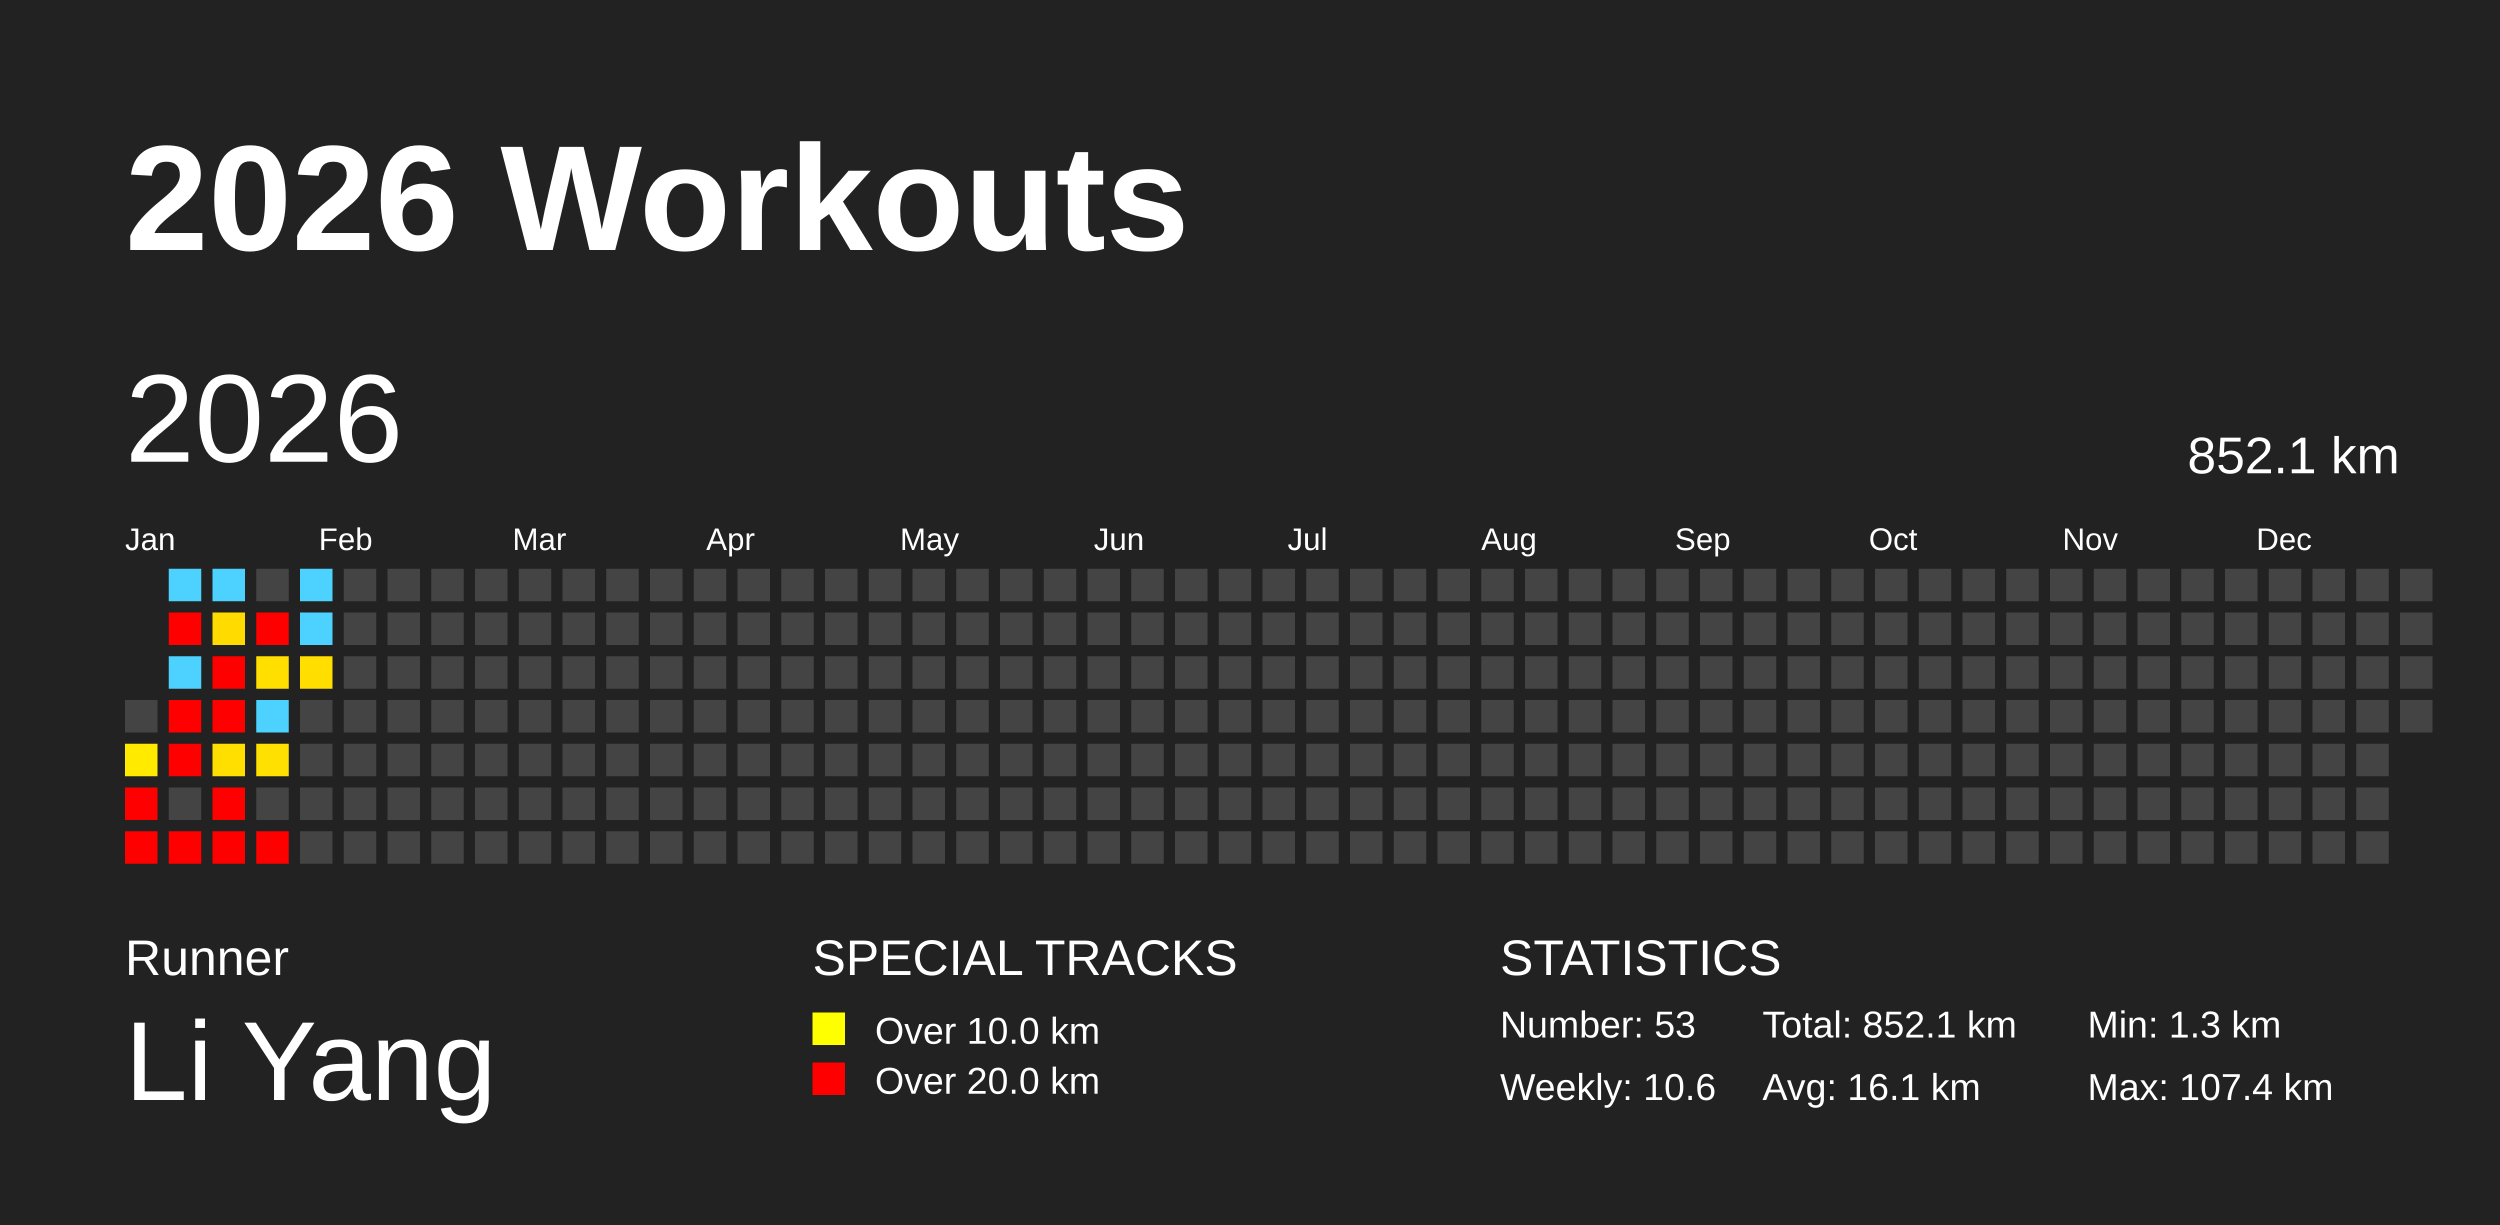
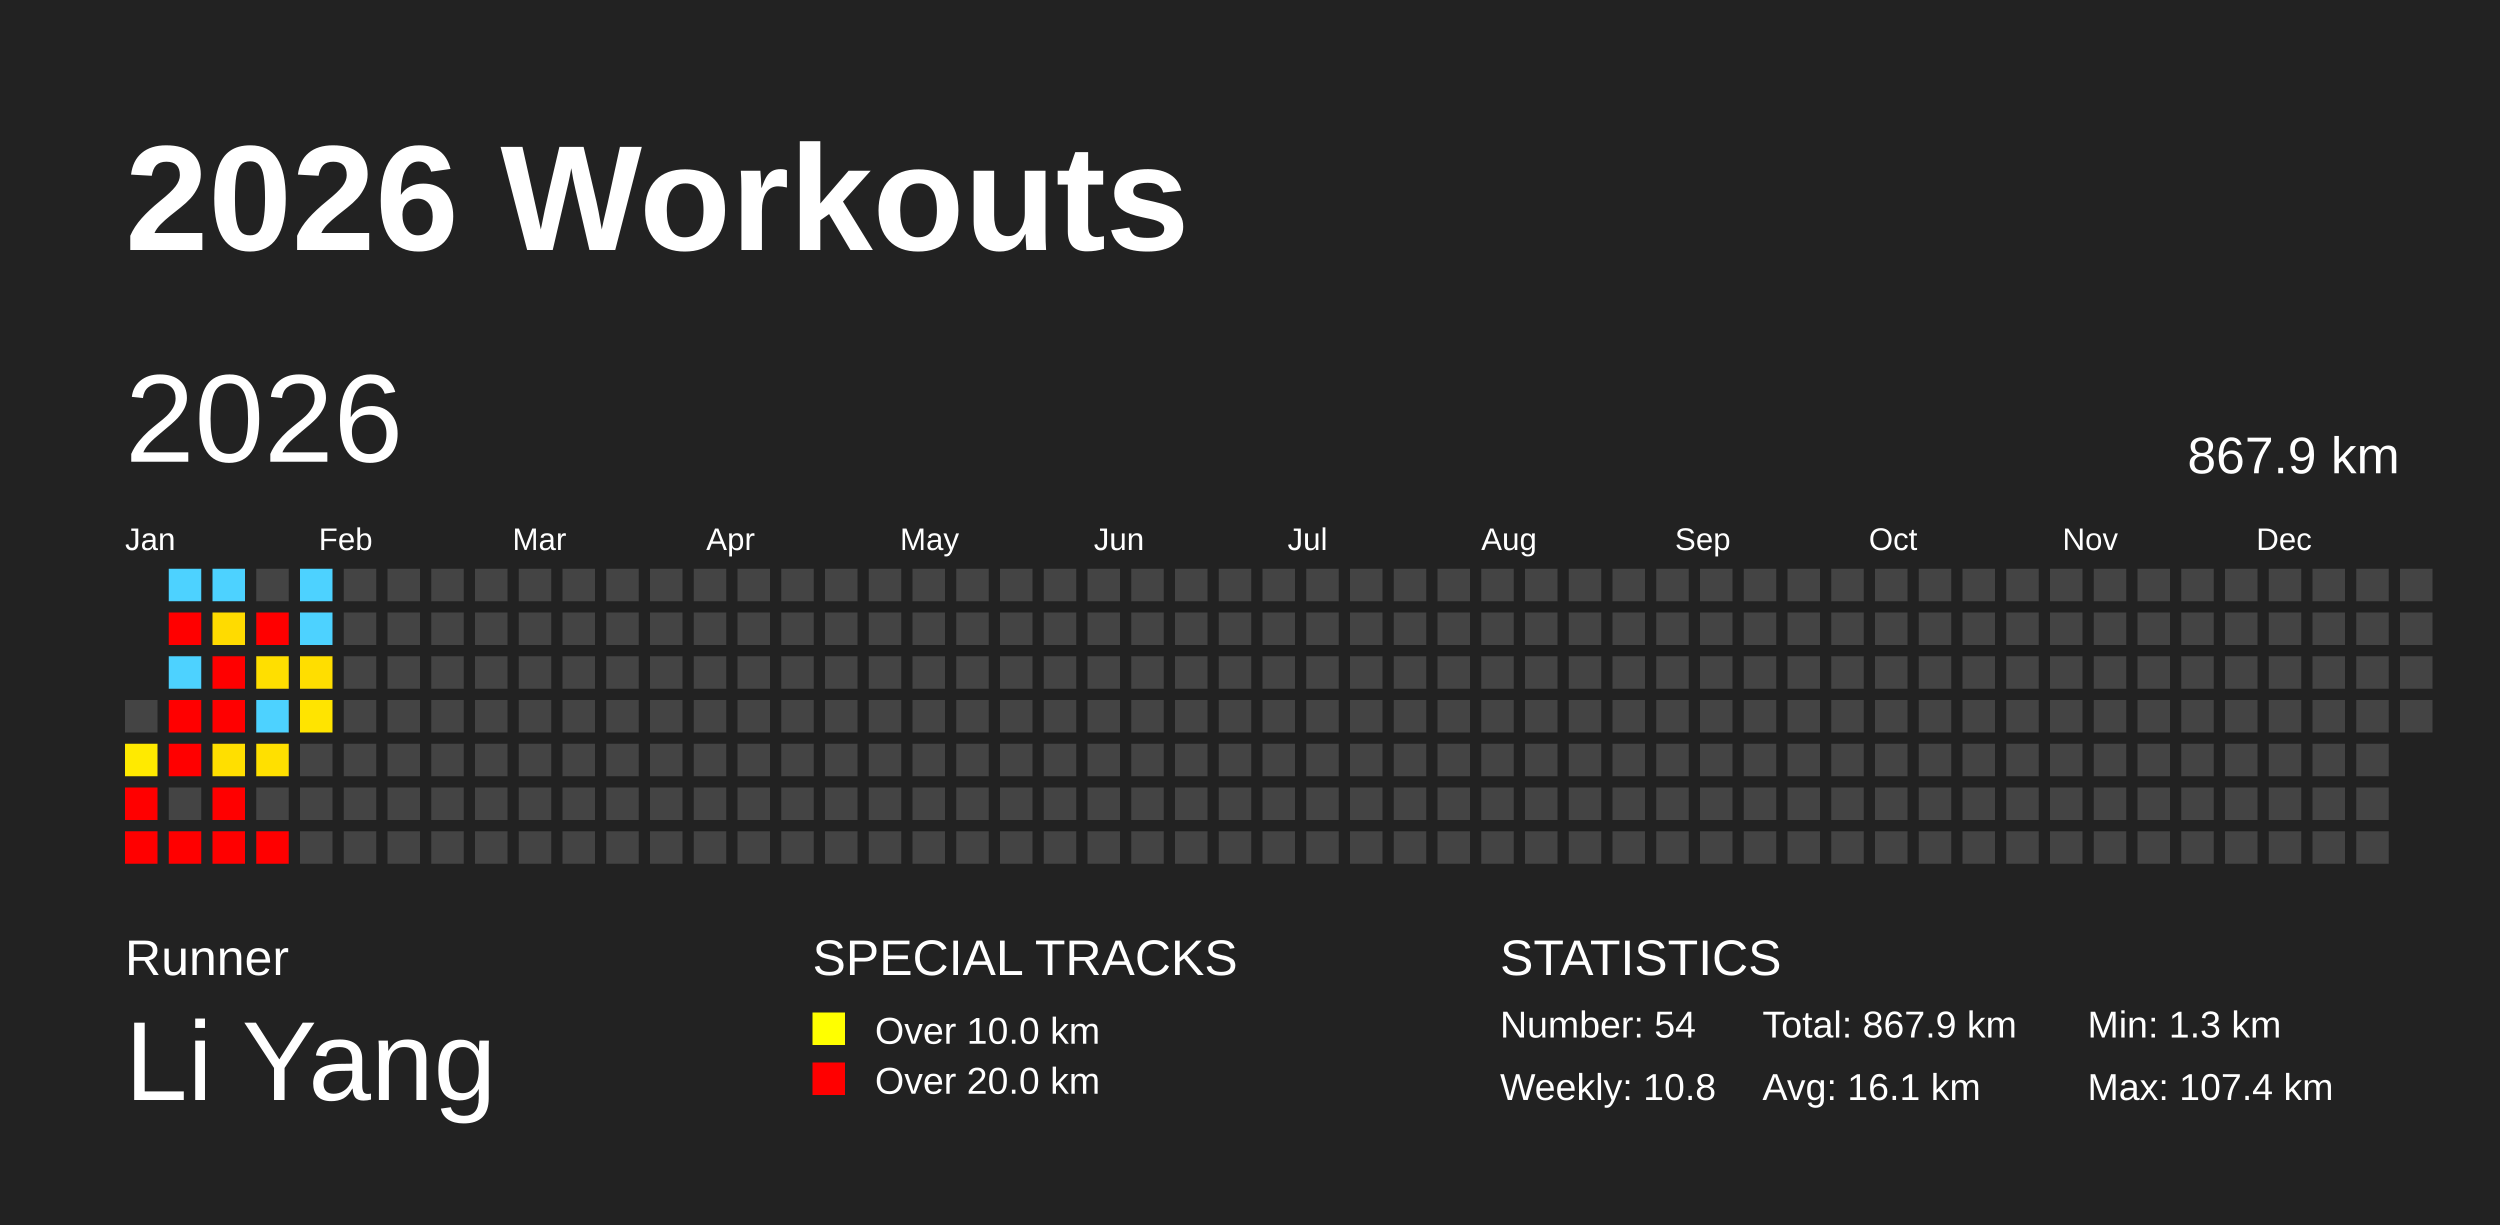
<svg xmlns="http://www.w3.org/2000/svg" baseProfile="full" height="98mm" version="1.1" viewBox="0,0,200,98" width="200mm">
  <defs />
  <rect fill="#222222" height="98" width="200" x="0" y="0" />
  <text fill="#FFFFFF" style="font-size:12px; font-family:Arial; font-weight:bold;" x="10" y="20">2026 Workouts</text>
  <text fill="#FFFFFF" style="font-size:4px; font-family:Arial" x="10" y="78">Runner</text>
  <text fill="#FFFFFF" style="font-size:9px; font-family:Arial" x="10" y="88">Li Yang</text>
  <text fill="#FFFFFF" style="font-size:4px; font-family:Arial" x="65" y="78">SPECIAL TRACKS</text>
  <rect fill="yellow" height="2.6" width="2.6" x="65" y="81" />
  <text fill="#FFFFFF" style="font-size:3px; font-family:Arial" x="70" y="83.5">Over 10.0 km</text>
  <rect fill="red" height="2.6" width="2.6" x="65" y="85" />
  <text fill="#FFFFFF" style="font-size:3px; font-family:Arial" x="70" y="87.5">Over 20.0 km</text>
  <text fill="#FFFFFF" style="font-size:4px; font-family:Arial" x="120" y="78">STATISTICS</text>
-   <text fill="#FFFFFF" style="font-size:3px; font-family:Arial" x="120" y="83">Number: 53</text>
-   <text fill="#FFFFFF" style="font-size:3px; font-family:Arial" x="120" y="88">Weekly: 10.6</text>
-   <text fill="#FFFFFF" style="font-size:3px; font-family:Arial" x="141" y="83">Total: 852.1 km</text>
+   <text fill="#FFFFFF" style="font-size:3px; font-family:Arial" x="120" y="83">Number: 54</text>
+   <text fill="#FFFFFF" style="font-size:3px; font-family:Arial" x="120" y="88">Weekly: 10.8</text>
+   <text fill="#FFFFFF" style="font-size:3px; font-family:Arial" x="141" y="83">Total: 867.9 km</text>
  <text fill="#FFFFFF" style="font-size:3px; font-family:Arial" x="141" y="88">Avg: 16.1 km</text>
  <text fill="#FFFFFF" style="font-size:3px; font-family:Arial" x="167" y="83">Min: 1.3 km</text>
  <text fill="#FFFFFF" style="font-size:3px; font-family:Arial" x="167" y="88">Max: 107.4 km</text>
  <text dominant-baseline="hanging" fill="#FFFFFF" style="font-size:10.0px; font-family:Arial;" x="10" y="30">2026</text>
-   <text dominant-baseline="hanging" fill="#FFFFFF" style="font-size:4.125px; font-family:Arial;" x="175" y="35">852.1 km</text>
+   <text dominant-baseline="hanging" fill="#FFFFFF" style="font-size:4.125px; font-family:Arial;" x="175" y="35">867.9 km</text>
  <text fill="#FFFFFF" style="font-size:2.5px; font-family:Arial" x="10.0" y="44">Jan</text>
  <text fill="#FFFFFF" style="font-size:2.5px; font-family:Arial" x="25.5" y="44">Feb</text>
  <text fill="#FFFFFF" style="font-size:2.5px; font-family:Arial" x="41.0" y="44">Mar</text>
  <text fill="#FFFFFF" style="font-size:2.5px; font-family:Arial" x="56.5" y="44">Apr</text>
  <text fill="#FFFFFF" style="font-size:2.5px; font-family:Arial" x="72.0" y="44">May</text>
  <text fill="#FFFFFF" style="font-size:2.5px; font-family:Arial" x="87.5" y="44">Jun</text>
  <text fill="#FFFFFF" style="font-size:2.5px; font-family:Arial" x="103.0" y="44">Jul</text>
  <text fill="#FFFFFF" style="font-size:2.5px; font-family:Arial" x="118.5" y="44">Aug</text>
  <text fill="#FFFFFF" style="font-size:2.5px; font-family:Arial" x="134.0" y="44">Sep</text>
  <text fill="#FFFFFF" style="font-size:2.5px; font-family:Arial" x="149.5" y="44">Oct</text>
  <text fill="#FFFFFF" style="font-size:2.5px; font-family:Arial" x="165.0" y="44">Nov</text>
  <text fill="#FFFFFF" style="font-size:2.5px; font-family:Arial" x="180.5" y="44">Dec</text>
  <rect fill="#444444" height="2.6" width="2.6" x="10.0" y="56.0" />
  <rect fill="#ffea00" height="2.6" width="2.6" x="10.0" y="59.5" />
  <rect fill="red" height="2.6" width="2.6" x="10.0" y="63.0" />
  <rect fill="red" height="2.6" width="2.6" x="10.0" y="66.5" />
  <rect fill="#4dd2ff" height="2.6" width="2.6" x="13.5" y="45.5" />
  <rect fill="red" height="2.6" width="2.6" x="13.5" y="49.0" />
  <rect fill="#4dd2ff" height="2.6" width="2.6" x="13.5" y="52.5" />
  <rect fill="red" height="2.6" width="2.6" x="13.5" y="56.0" />
  <rect fill="red" height="2.6" width="2.6" x="13.5" y="59.5" />
  <rect fill="#444444" height="2.6" width="2.6" x="13.5" y="63.0" />
  <rect fill="red" height="2.6" width="2.6" x="13.5" y="66.5" />
  <rect fill="#4dd2ff" height="2.6" width="2.6" x="17.0" y="45.5" />
  <rect fill="#ffdb00" height="2.6" width="2.6" x="17.0" y="49.0" />
  <rect fill="red" height="2.6" width="2.6" x="17.0" y="52.5" />
  <rect fill="red" height="2.6" width="2.6" x="17.0" y="56.0" />
  <rect fill="#ffdf00" height="2.6" width="2.6" x="17.0" y="59.5" />
  <rect fill="red" height="2.6" width="2.6" x="17.0" y="63.0" />
  <rect fill="red" height="2.6" width="2.6" x="17.0" y="66.5" />
  <rect fill="#444444" height="2.6" width="2.6" x="20.5" y="45.5" />
  <rect fill="red" height="2.6" width="2.6" x="20.5" y="49.0" />
  <rect fill="#ffdf00" height="2.6" width="2.6" x="20.5" y="52.5" />
  <rect fill="#4dd2ff" height="2.6" width="2.6" x="20.5" y="56.0" />
  <rect fill="#ffe000" height="2.6" width="2.6" x="20.5" y="59.5" />
  <rect fill="#444444" height="2.6" width="2.6" x="20.5" y="63.0" />
  <rect fill="red" height="2.6" width="2.6" x="20.5" y="66.5" />
  <rect fill="#4dd2ff" height="2.6" width="2.6" x="24.0" y="45.5" />
  <rect fill="#4dd2ff" height="2.6" width="2.6" x="24.0" y="49.0" />
  <rect fill="#ffde00" height="2.6" width="2.6" x="24.0" y="52.5" />
-   <rect fill="#444444" height="2.6" width="2.6" x="24.0" y="56.0" />
+   <rect fill="#ffe400" height="2.6" width="2.6" x="24.0" y="56.0" />
  <rect fill="#444444" height="2.6" width="2.6" x="24.0" y="59.5" />
  <rect fill="#444444" height="2.6" width="2.6" x="24.0" y="63.0" />
  <rect fill="#444444" height="2.6" width="2.6" x="24.0" y="66.5" />
  <rect fill="#444444" height="2.6" width="2.6" x="27.5" y="45.5" />
  <rect fill="#444444" height="2.6" width="2.6" x="27.5" y="49.0" />
  <rect fill="#444444" height="2.6" width="2.6" x="27.5" y="52.5" />
  <rect fill="#444444" height="2.6" width="2.6" x="27.5" y="56.0" />
  <rect fill="#444444" height="2.6" width="2.6" x="27.5" y="59.5" />
  <rect fill="#444444" height="2.6" width="2.6" x="27.5" y="63.0" />
  <rect fill="#444444" height="2.6" width="2.6" x="27.5" y="66.5" />
  <rect fill="#444444" height="2.6" width="2.6" x="31.0" y="45.5" />
  <rect fill="#444444" height="2.6" width="2.6" x="31.0" y="49.0" />
  <rect fill="#444444" height="2.6" width="2.6" x="31.0" y="52.5" />
  <rect fill="#444444" height="2.6" width="2.6" x="31.0" y="56.0" />
  <rect fill="#444444" height="2.6" width="2.6" x="31.0" y="59.5" />
  <rect fill="#444444" height="2.6" width="2.6" x="31.0" y="63.0" />
  <rect fill="#444444" height="2.6" width="2.6" x="31.0" y="66.5" />
  <rect fill="#444444" height="2.6" width="2.6" x="34.5" y="45.5" />
  <rect fill="#444444" height="2.6" width="2.6" x="34.5" y="49.0" />
  <rect fill="#444444" height="2.6" width="2.6" x="34.5" y="52.5" />
  <rect fill="#444444" height="2.6" width="2.6" x="34.5" y="56.0" />
  <rect fill="#444444" height="2.6" width="2.6" x="34.5" y="59.5" />
  <rect fill="#444444" height="2.6" width="2.6" x="34.5" y="63.0" />
  <rect fill="#444444" height="2.6" width="2.6" x="34.5" y="66.5" />
  <rect fill="#444444" height="2.6" width="2.6" x="38.0" y="45.5" />
  <rect fill="#444444" height="2.6" width="2.6" x="38.0" y="49.0" />
  <rect fill="#444444" height="2.6" width="2.6" x="38.0" y="52.5" />
  <rect fill="#444444" height="2.6" width="2.6" x="38.0" y="56.0" />
  <rect fill="#444444" height="2.6" width="2.6" x="38.0" y="59.5" />
  <rect fill="#444444" height="2.6" width="2.6" x="38.0" y="63.0" />
  <rect fill="#444444" height="2.6" width="2.6" x="38.0" y="66.5" />
  <rect fill="#444444" height="2.6" width="2.6" x="41.5" y="45.5" />
  <rect fill="#444444" height="2.6" width="2.6" x="41.5" y="49.0" />
  <rect fill="#444444" height="2.6" width="2.6" x="41.5" y="52.5" />
  <rect fill="#444444" height="2.6" width="2.6" x="41.5" y="56.0" />
  <rect fill="#444444" height="2.6" width="2.6" x="41.5" y="59.5" />
  <rect fill="#444444" height="2.6" width="2.6" x="41.5" y="63.0" />
  <rect fill="#444444" height="2.6" width="2.6" x="41.5" y="66.5" />
  <rect fill="#444444" height="2.6" width="2.6" x="45.0" y="45.5" />
  <rect fill="#444444" height="2.6" width="2.6" x="45.0" y="49.0" />
  <rect fill="#444444" height="2.6" width="2.6" x="45.0" y="52.5" />
  <rect fill="#444444" height="2.6" width="2.6" x="45.0" y="56.0" />
  <rect fill="#444444" height="2.6" width="2.6" x="45.0" y="59.5" />
  <rect fill="#444444" height="2.6" width="2.6" x="45.0" y="63.0" />
  <rect fill="#444444" height="2.6" width="2.6" x="45.0" y="66.5" />
  <rect fill="#444444" height="2.6" width="2.6" x="48.5" y="45.5" />
  <rect fill="#444444" height="2.6" width="2.6" x="48.5" y="49.0" />
  <rect fill="#444444" height="2.6" width="2.6" x="48.5" y="52.5" />
  <rect fill="#444444" height="2.6" width="2.6" x="48.5" y="56.0" />
  <rect fill="#444444" height="2.6" width="2.6" x="48.5" y="59.5" />
  <rect fill="#444444" height="2.6" width="2.6" x="48.5" y="63.0" />
  <rect fill="#444444" height="2.6" width="2.6" x="48.5" y="66.5" />
  <rect fill="#444444" height="2.6" width="2.6" x="52.0" y="45.5" />
  <rect fill="#444444" height="2.6" width="2.6" x="52.0" y="49.0" />
  <rect fill="#444444" height="2.6" width="2.6" x="52.0" y="52.5" />
  <rect fill="#444444" height="2.6" width="2.6" x="52.0" y="56.0" />
  <rect fill="#444444" height="2.6" width="2.6" x="52.0" y="59.5" />
  <rect fill="#444444" height="2.6" width="2.6" x="52.0" y="63.0" />
  <rect fill="#444444" height="2.6" width="2.6" x="52.0" y="66.5" />
  <rect fill="#444444" height="2.6" width="2.6" x="55.5" y="45.5" />
  <rect fill="#444444" height="2.6" width="2.6" x="55.5" y="49.0" />
  <rect fill="#444444" height="2.6" width="2.6" x="55.5" y="52.5" />
  <rect fill="#444444" height="2.6" width="2.6" x="55.5" y="56.0" />
  <rect fill="#444444" height="2.6" width="2.6" x="55.5" y="59.5" />
  <rect fill="#444444" height="2.6" width="2.6" x="55.5" y="63.0" />
  <rect fill="#444444" height="2.6" width="2.6" x="55.5" y="66.5" />
  <rect fill="#444444" height="2.6" width="2.6" x="59.0" y="45.5" />
  <rect fill="#444444" height="2.6" width="2.6" x="59.0" y="49.0" />
  <rect fill="#444444" height="2.6" width="2.6" x="59.0" y="52.5" />
  <rect fill="#444444" height="2.6" width="2.6" x="59.0" y="56.0" />
  <rect fill="#444444" height="2.6" width="2.6" x="59.0" y="59.5" />
  <rect fill="#444444" height="2.6" width="2.6" x="59.0" y="63.0" />
  <rect fill="#444444" height="2.6" width="2.6" x="59.0" y="66.5" />
  <rect fill="#444444" height="2.6" width="2.6" x="62.5" y="45.5" />
  <rect fill="#444444" height="2.6" width="2.6" x="62.5" y="49.0" />
  <rect fill="#444444" height="2.6" width="2.6" x="62.5" y="52.5" />
  <rect fill="#444444" height="2.6" width="2.6" x="62.5" y="56.0" />
  <rect fill="#444444" height="2.6" width="2.6" x="62.5" y="59.5" />
  <rect fill="#444444" height="2.6" width="2.6" x="62.5" y="63.0" />
  <rect fill="#444444" height="2.6" width="2.6" x="62.5" y="66.5" />
  <rect fill="#444444" height="2.6" width="2.6" x="66.0" y="45.5" />
  <rect fill="#444444" height="2.6" width="2.6" x="66.0" y="49.0" />
  <rect fill="#444444" height="2.6" width="2.6" x="66.0" y="52.5" />
  <rect fill="#444444" height="2.6" width="2.6" x="66.0" y="56.0" />
  <rect fill="#444444" height="2.6" width="2.6" x="66.0" y="59.5" />
  <rect fill="#444444" height="2.6" width="2.6" x="66.0" y="63.0" />
  <rect fill="#444444" height="2.6" width="2.6" x="66.0" y="66.5" />
  <rect fill="#444444" height="2.6" width="2.6" x="69.5" y="45.5" />
  <rect fill="#444444" height="2.6" width="2.6" x="69.5" y="49.0" />
  <rect fill="#444444" height="2.6" width="2.6" x="69.5" y="52.5" />
  <rect fill="#444444" height="2.6" width="2.6" x="69.5" y="56.0" />
  <rect fill="#444444" height="2.6" width="2.6" x="69.5" y="59.5" />
  <rect fill="#444444" height="2.6" width="2.6" x="69.5" y="63.0" />
  <rect fill="#444444" height="2.6" width="2.6" x="69.5" y="66.5" />
  <rect fill="#444444" height="2.6" width="2.6" x="73.0" y="45.5" />
  <rect fill="#444444" height="2.6" width="2.6" x="73.0" y="49.0" />
  <rect fill="#444444" height="2.6" width="2.6" x="73.0" y="52.5" />
  <rect fill="#444444" height="2.6" width="2.6" x="73.0" y="56.0" />
  <rect fill="#444444" height="2.6" width="2.6" x="73.0" y="59.5" />
  <rect fill="#444444" height="2.6" width="2.6" x="73.0" y="63.0" />
  <rect fill="#444444" height="2.6" width="2.6" x="73.0" y="66.5" />
  <rect fill="#444444" height="2.6" width="2.6" x="76.5" y="45.5" />
  <rect fill="#444444" height="2.6" width="2.6" x="76.5" y="49.0" />
  <rect fill="#444444" height="2.6" width="2.6" x="76.5" y="52.5" />
  <rect fill="#444444" height="2.6" width="2.6" x="76.5" y="56.0" />
  <rect fill="#444444" height="2.6" width="2.6" x="76.5" y="59.5" />
  <rect fill="#444444" height="2.6" width="2.6" x="76.5" y="63.0" />
  <rect fill="#444444" height="2.6" width="2.6" x="76.5" y="66.5" />
  <rect fill="#444444" height="2.6" width="2.6" x="80.0" y="45.5" />
  <rect fill="#444444" height="2.6" width="2.6" x="80.0" y="49.0" />
  <rect fill="#444444" height="2.6" width="2.6" x="80.0" y="52.5" />
  <rect fill="#444444" height="2.6" width="2.6" x="80.0" y="56.0" />
  <rect fill="#444444" height="2.6" width="2.6" x="80.0" y="59.5" />
  <rect fill="#444444" height="2.6" width="2.6" x="80.0" y="63.0" />
  <rect fill="#444444" height="2.6" width="2.6" x="80.0" y="66.5" />
  <rect fill="#444444" height="2.6" width="2.6" x="83.5" y="45.5" />
  <rect fill="#444444" height="2.6" width="2.6" x="83.5" y="49.0" />
  <rect fill="#444444" height="2.6" width="2.6" x="83.5" y="52.5" />
  <rect fill="#444444" height="2.6" width="2.6" x="83.5" y="56.0" />
  <rect fill="#444444" height="2.6" width="2.6" x="83.5" y="59.5" />
  <rect fill="#444444" height="2.6" width="2.6" x="83.5" y="63.0" />
  <rect fill="#444444" height="2.6" width="2.6" x="83.5" y="66.5" />
  <rect fill="#444444" height="2.6" width="2.6" x="87.0" y="45.5" />
  <rect fill="#444444" height="2.6" width="2.6" x="87.0" y="49.0" />
  <rect fill="#444444" height="2.6" width="2.6" x="87.0" y="52.5" />
  <rect fill="#444444" height="2.6" width="2.6" x="87.0" y="56.0" />
  <rect fill="#444444" height="2.6" width="2.6" x="87.0" y="59.5" />
  <rect fill="#444444" height="2.6" width="2.6" x="87.0" y="63.0" />
  <rect fill="#444444" height="2.6" width="2.6" x="87.0" y="66.5" />
  <rect fill="#444444" height="2.6" width="2.6" x="90.5" y="45.5" />
  <rect fill="#444444" height="2.6" width="2.6" x="90.5" y="49.0" />
  <rect fill="#444444" height="2.6" width="2.6" x="90.5" y="52.5" />
  <rect fill="#444444" height="2.6" width="2.6" x="90.5" y="56.0" />
  <rect fill="#444444" height="2.6" width="2.6" x="90.5" y="59.5" />
  <rect fill="#444444" height="2.6" width="2.6" x="90.5" y="63.0" />
  <rect fill="#444444" height="2.6" width="2.6" x="90.5" y="66.5" />
  <rect fill="#444444" height="2.6" width="2.6" x="94.0" y="45.5" />
  <rect fill="#444444" height="2.6" width="2.6" x="94.0" y="49.0" />
  <rect fill="#444444" height="2.6" width="2.6" x="94.0" y="52.5" />
  <rect fill="#444444" height="2.6" width="2.6" x="94.0" y="56.0" />
  <rect fill="#444444" height="2.6" width="2.6" x="94.0" y="59.5" />
  <rect fill="#444444" height="2.6" width="2.6" x="94.0" y="63.0" />
  <rect fill="#444444" height="2.6" width="2.6" x="94.0" y="66.5" />
  <rect fill="#444444" height="2.6" width="2.6" x="97.5" y="45.5" />
  <rect fill="#444444" height="2.6" width="2.6" x="97.5" y="49.0" />
  <rect fill="#444444" height="2.6" width="2.6" x="97.5" y="52.5" />
  <rect fill="#444444" height="2.6" width="2.6" x="97.5" y="56.0" />
  <rect fill="#444444" height="2.6" width="2.6" x="97.5" y="59.5" />
  <rect fill="#444444" height="2.6" width="2.6" x="97.5" y="63.0" />
  <rect fill="#444444" height="2.6" width="2.6" x="97.5" y="66.5" />
  <rect fill="#444444" height="2.6" width="2.6" x="101.0" y="45.5" />
  <rect fill="#444444" height="2.6" width="2.6" x="101.0" y="49.0" />
  <rect fill="#444444" height="2.6" width="2.6" x="101.0" y="52.5" />
  <rect fill="#444444" height="2.6" width="2.6" x="101.0" y="56.0" />
  <rect fill="#444444" height="2.6" width="2.6" x="101.0" y="59.5" />
  <rect fill="#444444" height="2.6" width="2.6" x="101.0" y="63.0" />
  <rect fill="#444444" height="2.6" width="2.6" x="101.0" y="66.5" />
  <rect fill="#444444" height="2.6" width="2.6" x="104.5" y="45.5" />
  <rect fill="#444444" height="2.6" width="2.6" x="104.5" y="49.0" />
  <rect fill="#444444" height="2.6" width="2.6" x="104.5" y="52.5" />
  <rect fill="#444444" height="2.6" width="2.6" x="104.5" y="56.0" />
  <rect fill="#444444" height="2.6" width="2.6" x="104.5" y="59.5" />
  <rect fill="#444444" height="2.6" width="2.6" x="104.5" y="63.0" />
  <rect fill="#444444" height="2.6" width="2.6" x="104.5" y="66.5" />
  <rect fill="#444444" height="2.6" width="2.6" x="108.0" y="45.5" />
  <rect fill="#444444" height="2.6" width="2.6" x="108.0" y="49.0" />
  <rect fill="#444444" height="2.6" width="2.6" x="108.0" y="52.5" />
  <rect fill="#444444" height="2.6" width="2.6" x="108.0" y="56.0" />
  <rect fill="#444444" height="2.6" width="2.6" x="108.0" y="59.5" />
  <rect fill="#444444" height="2.6" width="2.6" x="108.0" y="63.0" />
  <rect fill="#444444" height="2.6" width="2.6" x="108.0" y="66.5" />
  <rect fill="#444444" height="2.6" width="2.6" x="111.5" y="45.5" />
  <rect fill="#444444" height="2.6" width="2.6" x="111.5" y="49.0" />
  <rect fill="#444444" height="2.6" width="2.6" x="111.5" y="52.5" />
  <rect fill="#444444" height="2.6" width="2.6" x="111.5" y="56.0" />
  <rect fill="#444444" height="2.6" width="2.6" x="111.5" y="59.5" />
  <rect fill="#444444" height="2.6" width="2.6" x="111.5" y="63.0" />
  <rect fill="#444444" height="2.6" width="2.6" x="111.5" y="66.5" />
  <rect fill="#444444" height="2.6" width="2.6" x="115.0" y="45.5" />
  <rect fill="#444444" height="2.6" width="2.6" x="115.0" y="49.0" />
  <rect fill="#444444" height="2.6" width="2.6" x="115.0" y="52.5" />
  <rect fill="#444444" height="2.6" width="2.6" x="115.0" y="56.0" />
  <rect fill="#444444" height="2.6" width="2.6" x="115.0" y="59.5" />
  <rect fill="#444444" height="2.6" width="2.6" x="115.0" y="63.0" />
  <rect fill="#444444" height="2.6" width="2.6" x="115.0" y="66.5" />
  <rect fill="#444444" height="2.6" width="2.6" x="118.5" y="45.5" />
  <rect fill="#444444" height="2.6" width="2.6" x="118.5" y="49.0" />
  <rect fill="#444444" height="2.6" width="2.6" x="118.5" y="52.5" />
  <rect fill="#444444" height="2.6" width="2.6" x="118.5" y="56.0" />
  <rect fill="#444444" height="2.6" width="2.6" x="118.5" y="59.5" />
  <rect fill="#444444" height="2.6" width="2.6" x="118.5" y="63.0" />
  <rect fill="#444444" height="2.6" width="2.6" x="118.5" y="66.5" />
  <rect fill="#444444" height="2.6" width="2.6" x="122.0" y="45.5" />
  <rect fill="#444444" height="2.6" width="2.6" x="122.0" y="49.0" />
  <rect fill="#444444" height="2.6" width="2.6" x="122.0" y="52.5" />
  <rect fill="#444444" height="2.6" width="2.6" x="122.0" y="56.0" />
  <rect fill="#444444" height="2.6" width="2.6" x="122.0" y="59.5" />
  <rect fill="#444444" height="2.6" width="2.6" x="122.0" y="63.0" />
  <rect fill="#444444" height="2.6" width="2.6" x="122.0" y="66.5" />
  <rect fill="#444444" height="2.6" width="2.6" x="125.5" y="45.5" />
  <rect fill="#444444" height="2.6" width="2.6" x="125.5" y="49.0" />
  <rect fill="#444444" height="2.6" width="2.6" x="125.5" y="52.5" />
  <rect fill="#444444" height="2.6" width="2.6" x="125.5" y="56.0" />
  <rect fill="#444444" height="2.6" width="2.6" x="125.5" y="59.5" />
  <rect fill="#444444" height="2.6" width="2.6" x="125.5" y="63.0" />
  <rect fill="#444444" height="2.6" width="2.6" x="125.5" y="66.5" />
  <rect fill="#444444" height="2.6" width="2.6" x="129.0" y="45.5" />
  <rect fill="#444444" height="2.6" width="2.6" x="129.0" y="49.0" />
  <rect fill="#444444" height="2.6" width="2.6" x="129.0" y="52.5" />
  <rect fill="#444444" height="2.6" width="2.6" x="129.0" y="56.0" />
  <rect fill="#444444" height="2.6" width="2.6" x="129.0" y="59.5" />
  <rect fill="#444444" height="2.6" width="2.6" x="129.0" y="63.0" />
  <rect fill="#444444" height="2.6" width="2.6" x="129.0" y="66.5" />
  <rect fill="#444444" height="2.6" width="2.6" x="132.5" y="45.5" />
  <rect fill="#444444" height="2.6" width="2.6" x="132.5" y="49.0" />
  <rect fill="#444444" height="2.6" width="2.6" x="132.5" y="52.5" />
  <rect fill="#444444" height="2.6" width="2.6" x="132.5" y="56.0" />
  <rect fill="#444444" height="2.6" width="2.6" x="132.5" y="59.5" />
  <rect fill="#444444" height="2.6" width="2.6" x="132.5" y="63.0" />
  <rect fill="#444444" height="2.6" width="2.6" x="132.5" y="66.5" />
  <rect fill="#444444" height="2.6" width="2.6" x="136.0" y="45.5" />
  <rect fill="#444444" height="2.6" width="2.6" x="136.0" y="49.0" />
  <rect fill="#444444" height="2.6" width="2.6" x="136.0" y="52.5" />
  <rect fill="#444444" height="2.6" width="2.6" x="136.0" y="56.0" />
  <rect fill="#444444" height="2.6" width="2.6" x="136.0" y="59.5" />
  <rect fill="#444444" height="2.6" width="2.6" x="136.0" y="63.0" />
  <rect fill="#444444" height="2.6" width="2.6" x="136.0" y="66.5" />
  <rect fill="#444444" height="2.6" width="2.6" x="139.5" y="45.5" />
  <rect fill="#444444" height="2.6" width="2.6" x="139.5" y="49.0" />
  <rect fill="#444444" height="2.6" width="2.6" x="139.5" y="52.5" />
  <rect fill="#444444" height="2.6" width="2.6" x="139.5" y="56.0" />
  <rect fill="#444444" height="2.6" width="2.6" x="139.5" y="59.5" />
  <rect fill="#444444" height="2.6" width="2.6" x="139.5" y="63.0" />
  <rect fill="#444444" height="2.6" width="2.6" x="139.5" y="66.5" />
  <rect fill="#444444" height="2.6" width="2.6" x="143.0" y="45.5" />
  <rect fill="#444444" height="2.6" width="2.6" x="143.0" y="49.0" />
  <rect fill="#444444" height="2.6" width="2.6" x="143.0" y="52.5" />
  <rect fill="#444444" height="2.6" width="2.6" x="143.0" y="56.0" />
  <rect fill="#444444" height="2.6" width="2.6" x="143.0" y="59.5" />
  <rect fill="#444444" height="2.6" width="2.6" x="143.0" y="63.0" />
  <rect fill="#444444" height="2.6" width="2.6" x="143.0" y="66.5" />
  <rect fill="#444444" height="2.6" width="2.6" x="146.5" y="45.5" />
  <rect fill="#444444" height="2.6" width="2.6" x="146.5" y="49.0" />
  <rect fill="#444444" height="2.6" width="2.6" x="146.5" y="52.5" />
  <rect fill="#444444" height="2.6" width="2.6" x="146.5" y="56.0" />
  <rect fill="#444444" height="2.6" width="2.6" x="146.5" y="59.5" />
  <rect fill="#444444" height="2.6" width="2.6" x="146.5" y="63.0" />
  <rect fill="#444444" height="2.6" width="2.6" x="146.5" y="66.5" />
  <rect fill="#444444" height="2.6" width="2.6" x="150.0" y="45.5" />
  <rect fill="#444444" height="2.6" width="2.6" x="150.0" y="49.0" />
  <rect fill="#444444" height="2.6" width="2.6" x="150.0" y="52.5" />
  <rect fill="#444444" height="2.6" width="2.6" x="150.0" y="56.0" />
  <rect fill="#444444" height="2.6" width="2.6" x="150.0" y="59.5" />
  <rect fill="#444444" height="2.6" width="2.6" x="150.0" y="63.0" />
  <rect fill="#444444" height="2.6" width="2.6" x="150.0" y="66.5" />
  <rect fill="#444444" height="2.6" width="2.6" x="153.5" y="45.5" />
  <rect fill="#444444" height="2.6" width="2.6" x="153.5" y="49.0" />
  <rect fill="#444444" height="2.6" width="2.6" x="153.5" y="52.5" />
  <rect fill="#444444" height="2.6" width="2.6" x="153.5" y="56.0" />
  <rect fill="#444444" height="2.6" width="2.6" x="153.5" y="59.5" />
  <rect fill="#444444" height="2.6" width="2.6" x="153.5" y="63.0" />
  <rect fill="#444444" height="2.6" width="2.6" x="153.5" y="66.5" />
  <rect fill="#444444" height="2.6" width="2.6" x="157.0" y="45.5" />
  <rect fill="#444444" height="2.6" width="2.6" x="157.0" y="49.0" />
  <rect fill="#444444" height="2.6" width="2.6" x="157.0" y="52.5" />
  <rect fill="#444444" height="2.6" width="2.6" x="157.0" y="56.0" />
  <rect fill="#444444" height="2.6" width="2.6" x="157.0" y="59.5" />
  <rect fill="#444444" height="2.6" width="2.6" x="157.0" y="63.0" />
  <rect fill="#444444" height="2.6" width="2.6" x="157.0" y="66.5" />
  <rect fill="#444444" height="2.6" width="2.6" x="160.5" y="45.5" />
  <rect fill="#444444" height="2.6" width="2.6" x="160.5" y="49.0" />
  <rect fill="#444444" height="2.6" width="2.6" x="160.5" y="52.5" />
  <rect fill="#444444" height="2.6" width="2.6" x="160.5" y="56.0" />
  <rect fill="#444444" height="2.6" width="2.6" x="160.5" y="59.5" />
  <rect fill="#444444" height="2.6" width="2.6" x="160.5" y="63.0" />
  <rect fill="#444444" height="2.6" width="2.6" x="160.5" y="66.5" />
  <rect fill="#444444" height="2.6" width="2.6" x="164.0" y="45.5" />
  <rect fill="#444444" height="2.6" width="2.6" x="164.0" y="49.0" />
  <rect fill="#444444" height="2.6" width="2.6" x="164.0" y="52.5" />
  <rect fill="#444444" height="2.6" width="2.6" x="164.0" y="56.0" />
  <rect fill="#444444" height="2.6" width="2.6" x="164.0" y="59.5" />
  <rect fill="#444444" height="2.6" width="2.6" x="164.0" y="63.0" />
  <rect fill="#444444" height="2.6" width="2.6" x="164.0" y="66.5" />
  <rect fill="#444444" height="2.6" width="2.6" x="167.5" y="45.5" />
  <rect fill="#444444" height="2.6" width="2.6" x="167.5" y="49.0" />
  <rect fill="#444444" height="2.6" width="2.6" x="167.5" y="52.5" />
  <rect fill="#444444" height="2.6" width="2.6" x="167.5" y="56.0" />
  <rect fill="#444444" height="2.6" width="2.6" x="167.5" y="59.5" />
  <rect fill="#444444" height="2.6" width="2.6" x="167.5" y="63.0" />
  <rect fill="#444444" height="2.6" width="2.6" x="167.5" y="66.5" />
  <rect fill="#444444" height="2.6" width="2.6" x="171.0" y="45.5" />
  <rect fill="#444444" height="2.6" width="2.6" x="171.0" y="49.0" />
  <rect fill="#444444" height="2.6" width="2.6" x="171.0" y="52.5" />
  <rect fill="#444444" height="2.6" width="2.6" x="171.0" y="56.0" />
  <rect fill="#444444" height="2.6" width="2.6" x="171.0" y="59.5" />
  <rect fill="#444444" height="2.6" width="2.6" x="171.0" y="63.0" />
  <rect fill="#444444" height="2.6" width="2.6" x="171.0" y="66.5" />
  <rect fill="#444444" height="2.6" width="2.6" x="174.5" y="45.5" />
  <rect fill="#444444" height="2.6" width="2.6" x="174.5" y="49.0" />
  <rect fill="#444444" height="2.6" width="2.6" x="174.5" y="52.5" />
  <rect fill="#444444" height="2.6" width="2.6" x="174.5" y="56.0" />
  <rect fill="#444444" height="2.6" width="2.6" x="174.5" y="59.5" />
  <rect fill="#444444" height="2.6" width="2.6" x="174.5" y="63.0" />
  <rect fill="#444444" height="2.6" width="2.6" x="174.5" y="66.5" />
  <rect fill="#444444" height="2.6" width="2.6" x="178.0" y="45.5" />
  <rect fill="#444444" height="2.6" width="2.6" x="178.0" y="49.0" />
  <rect fill="#444444" height="2.6" width="2.6" x="178.0" y="52.5" />
  <rect fill="#444444" height="2.6" width="2.6" x="178.0" y="56.0" />
  <rect fill="#444444" height="2.6" width="2.6" x="178.0" y="59.5" />
  <rect fill="#444444" height="2.6" width="2.6" x="178.0" y="63.0" />
  <rect fill="#444444" height="2.6" width="2.6" x="178.0" y="66.5" />
  <rect fill="#444444" height="2.6" width="2.6" x="181.5" y="45.5" />
  <rect fill="#444444" height="2.6" width="2.6" x="181.5" y="49.0" />
  <rect fill="#444444" height="2.6" width="2.6" x="181.5" y="52.5" />
  <rect fill="#444444" height="2.6" width="2.6" x="181.5" y="56.0" />
  <rect fill="#444444" height="2.6" width="2.6" x="181.5" y="59.5" />
  <rect fill="#444444" height="2.6" width="2.6" x="181.5" y="63.0" />
  <rect fill="#444444" height="2.6" width="2.6" x="181.5" y="66.5" />
  <rect fill="#444444" height="2.6" width="2.6" x="185.0" y="45.5" />
  <rect fill="#444444" height="2.6" width="2.6" x="185.0" y="49.0" />
  <rect fill="#444444" height="2.6" width="2.6" x="185.0" y="52.5" />
  <rect fill="#444444" height="2.6" width="2.6" x="185.0" y="56.0" />
  <rect fill="#444444" height="2.6" width="2.6" x="185.0" y="59.5" />
  <rect fill="#444444" height="2.6" width="2.6" x="185.0" y="63.0" />
  <rect fill="#444444" height="2.6" width="2.6" x="185.0" y="66.5" />
  <rect fill="#444444" height="2.6" width="2.6" x="188.5" y="45.5" />
  <rect fill="#444444" height="2.6" width="2.6" x="188.5" y="49.0" />
  <rect fill="#444444" height="2.6" width="2.6" x="188.5" y="52.5" />
  <rect fill="#444444" height="2.6" width="2.6" x="188.5" y="56.0" />
  <rect fill="#444444" height="2.6" width="2.6" x="188.5" y="59.5" />
  <rect fill="#444444" height="2.6" width="2.6" x="188.5" y="63.0" />
  <rect fill="#444444" height="2.6" width="2.6" x="188.5" y="66.5" />
  <rect fill="#444444" height="2.6" width="2.6" x="192.0" y="45.5" />
  <rect fill="#444444" height="2.6" width="2.6" x="192.0" y="49.0" />
  <rect fill="#444444" height="2.6" width="2.6" x="192.0" y="52.5" />
  <rect fill="#444444" height="2.6" width="2.6" x="192.0" y="56.0" />
</svg>
